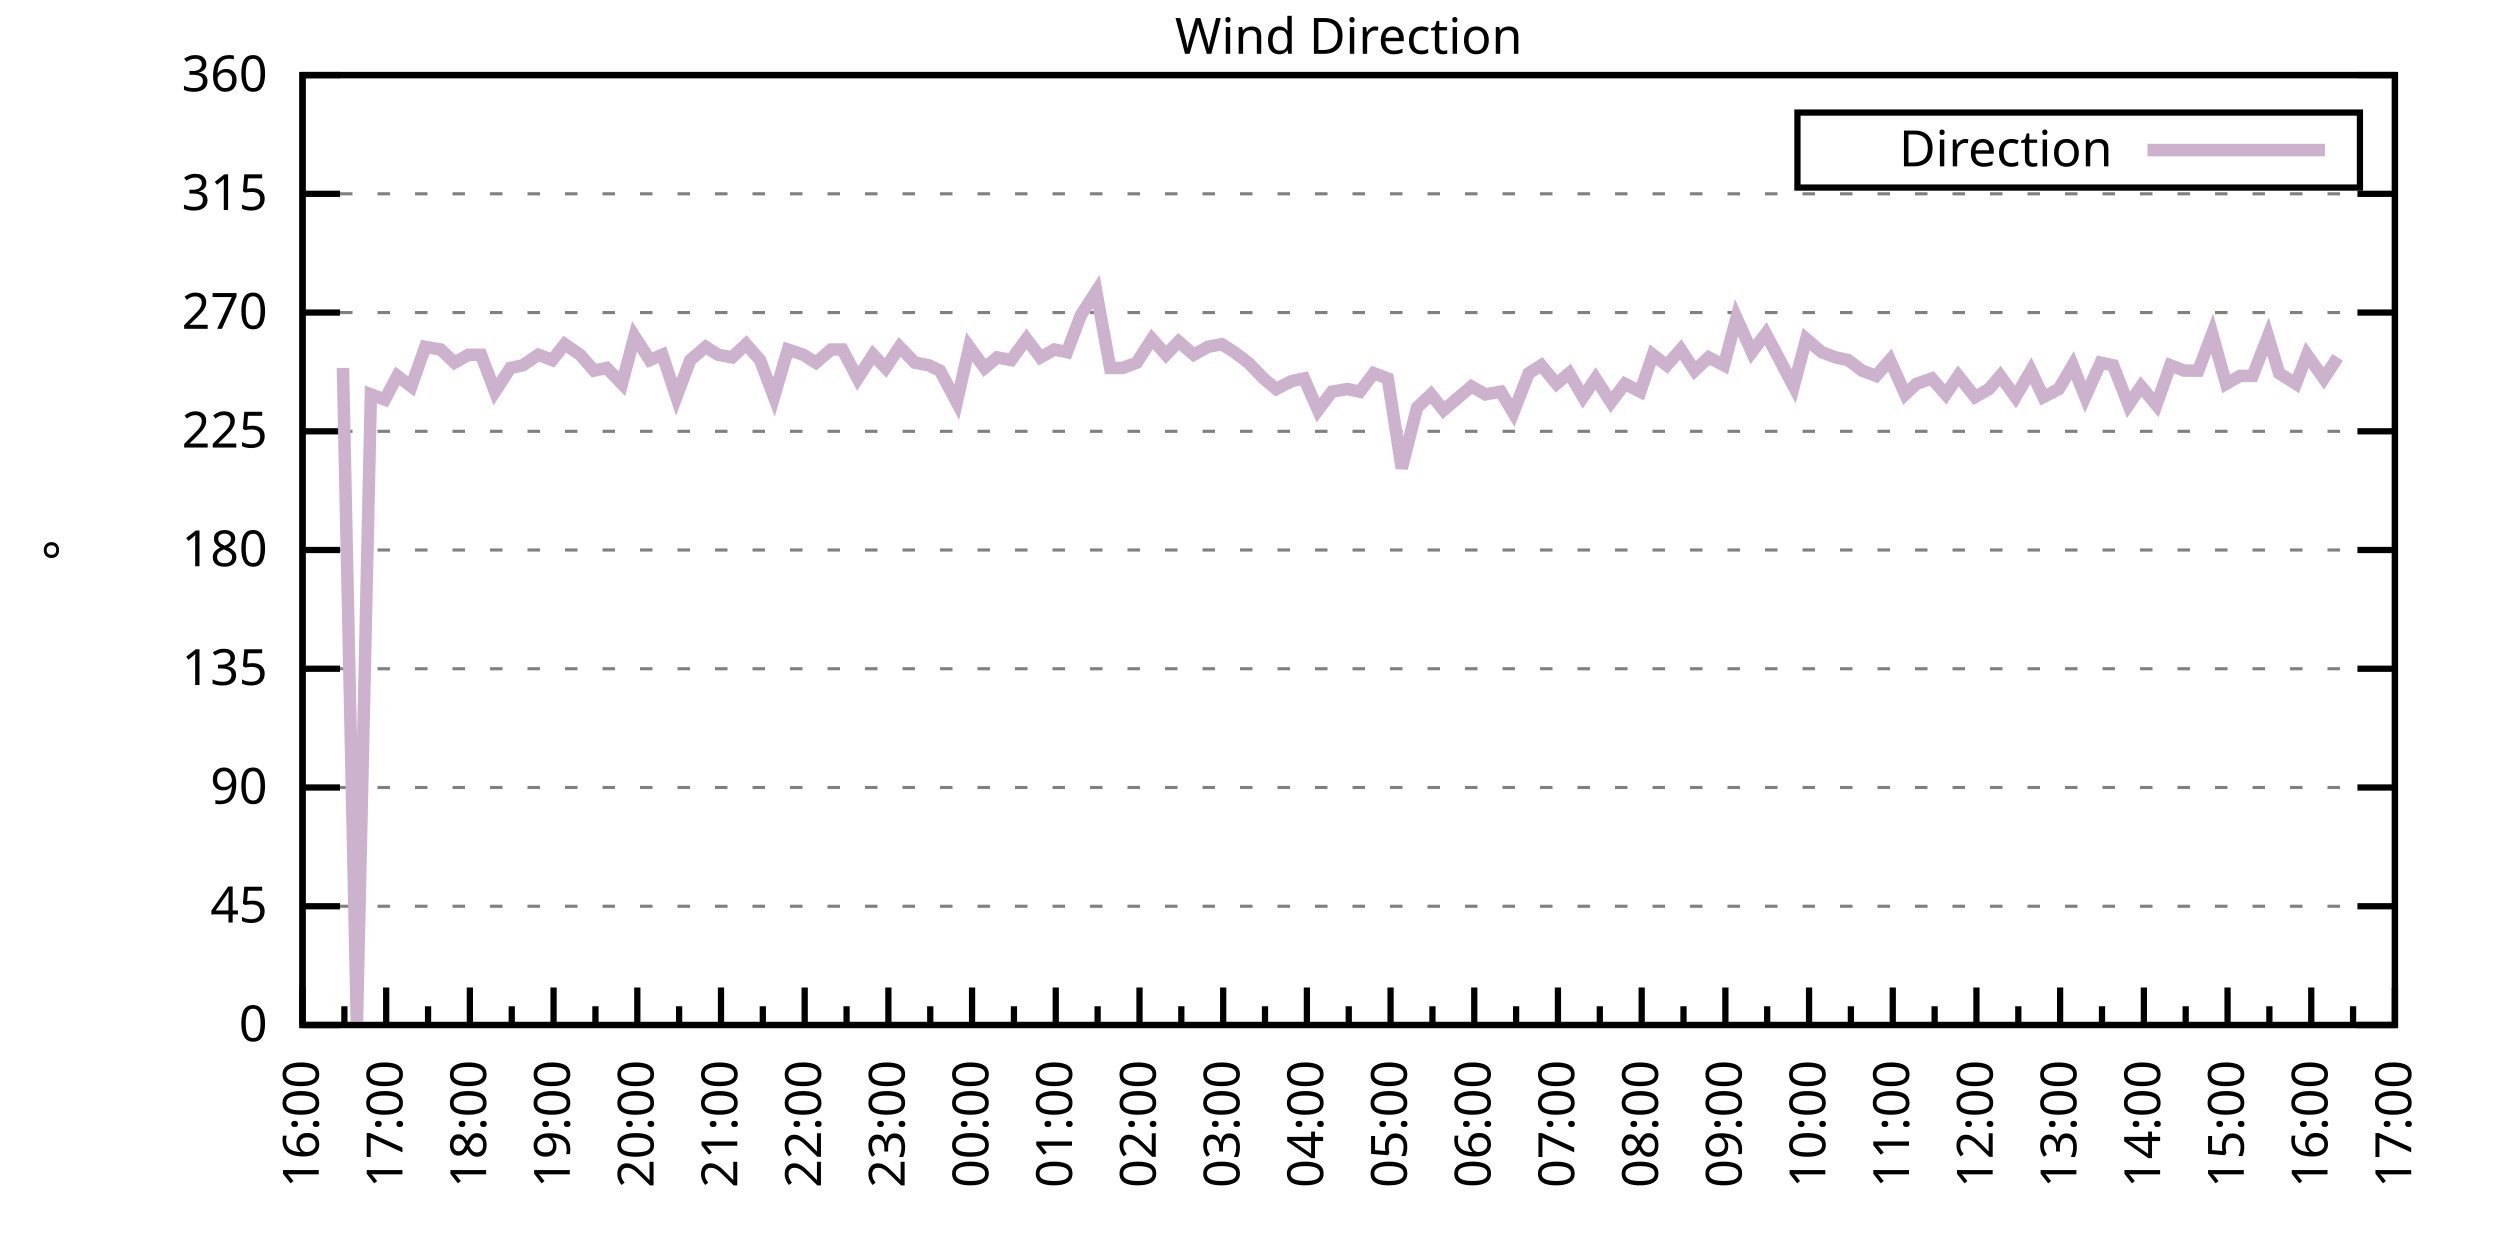
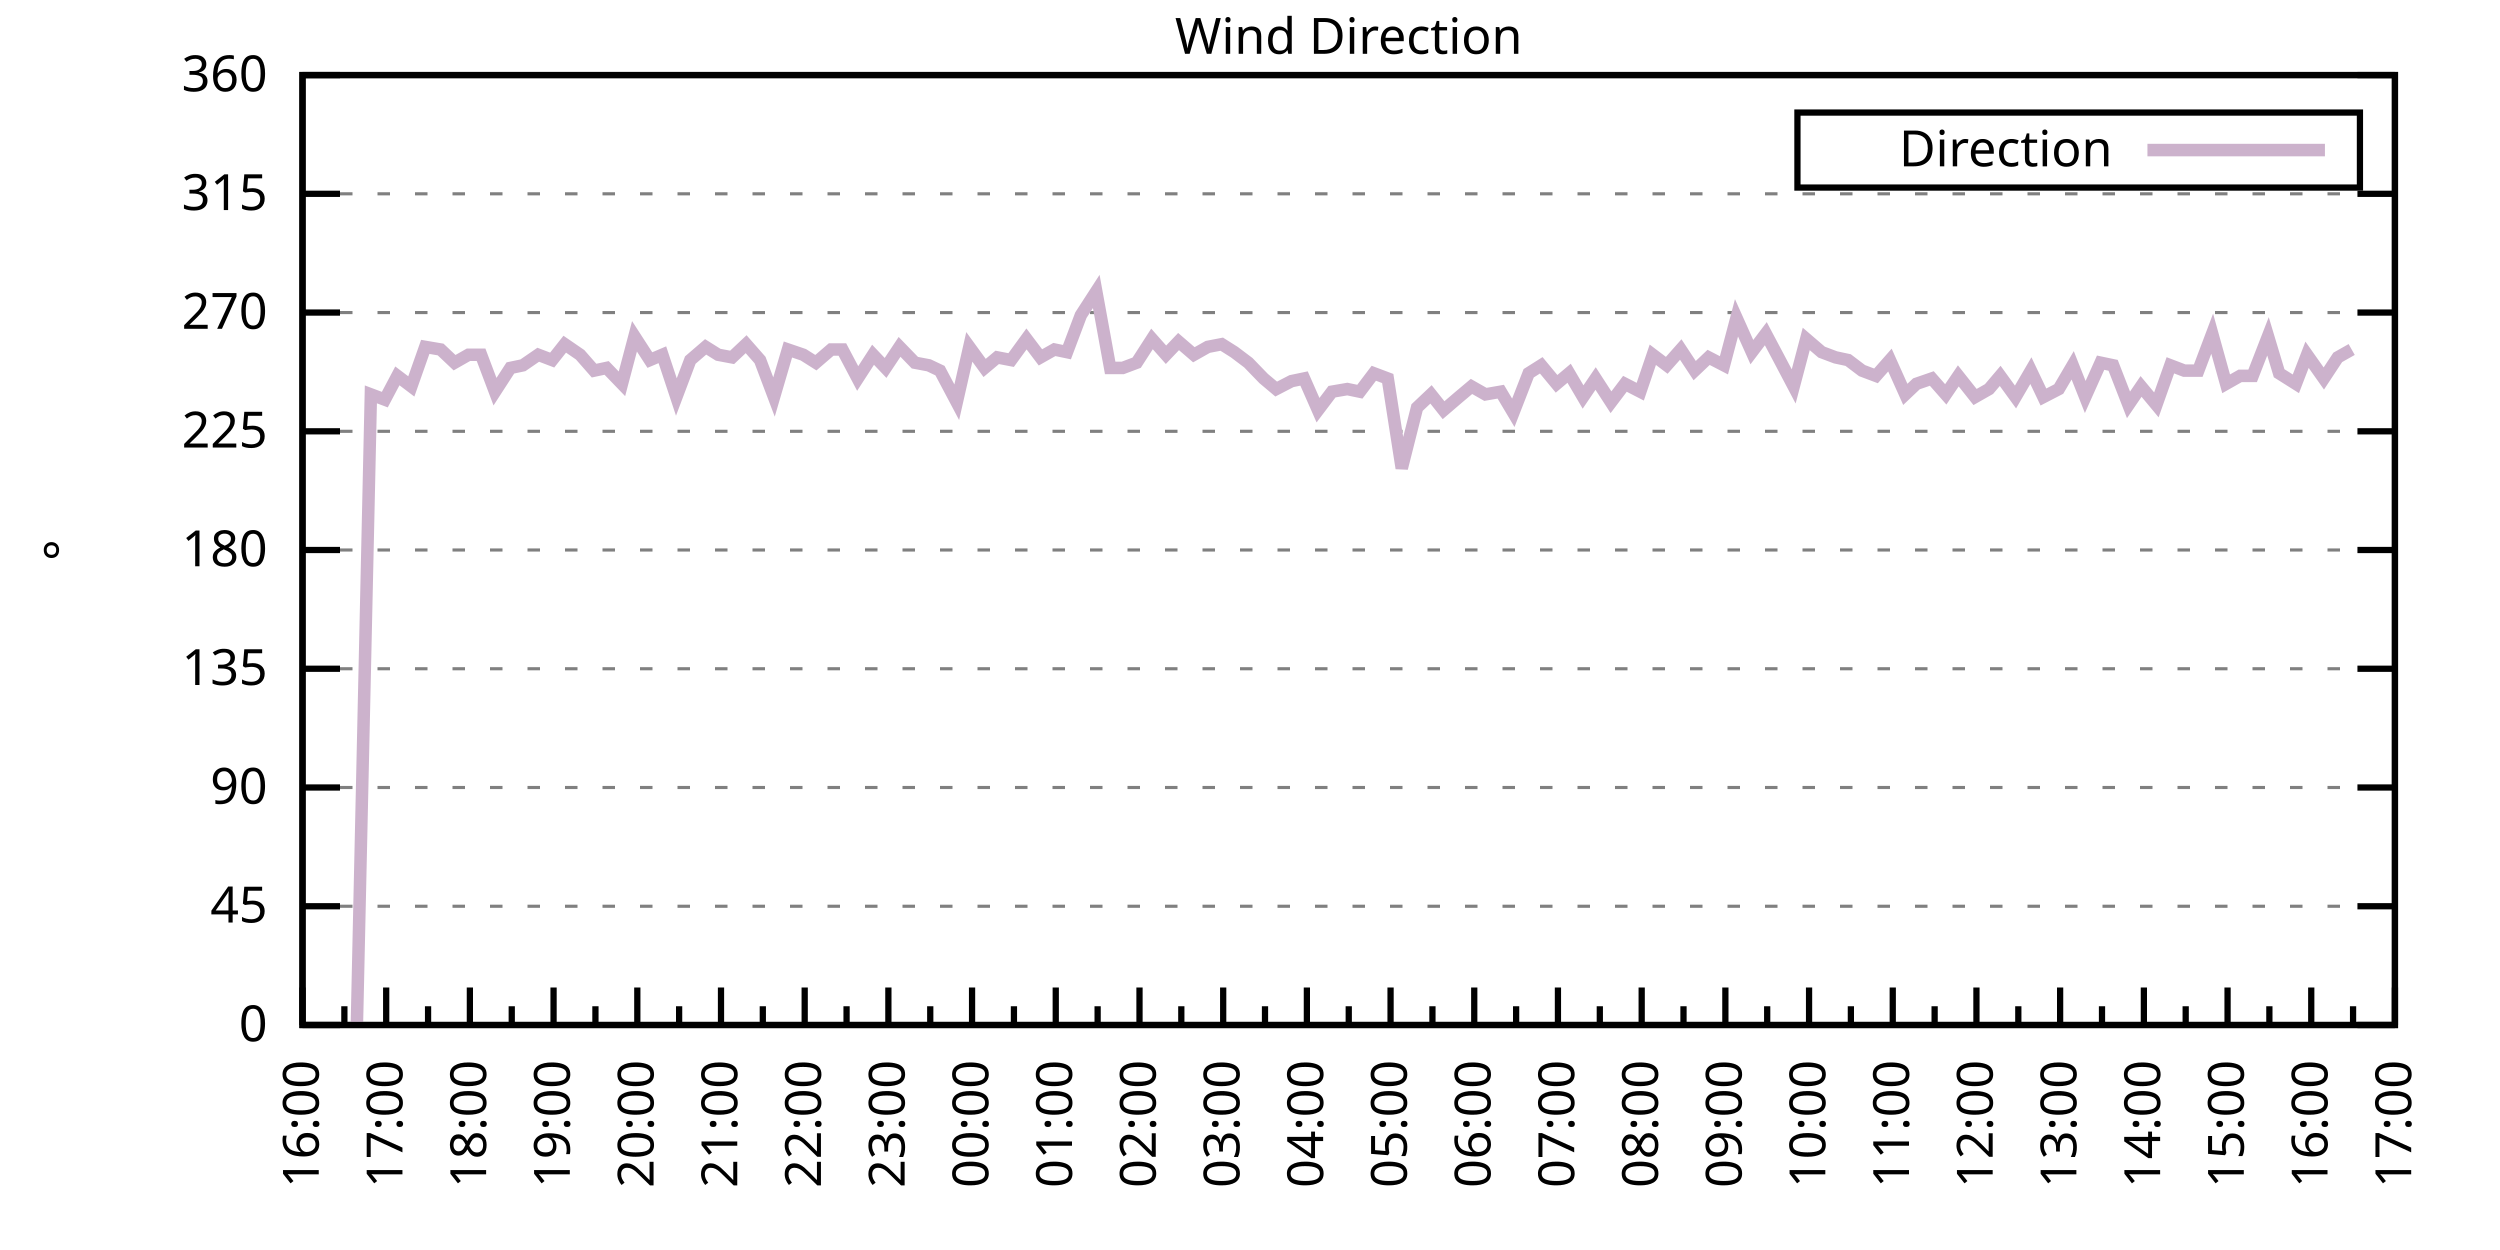
<svg xmlns="http://www.w3.org/2000/svg" xmlns:xlink="http://www.w3.org/1999/xlink" width="400" height="200" viewBox="0 0 400 200">
  <g id="gnuplot_canvas">
    <rect x="0" y="0" width="400" height="200" fill="none" />
    <defs>
      <circle id="gpDot" r="0.5" stroke-width="0.5" stroke="currentColor" />
      <path id="gpPt0" stroke-width="0.333" stroke="currentColor" d="M-1,0 h2 M0,-1 v2" />
      <path id="gpPt1" stroke-width="0.333" stroke="currentColor" d="M-1,-1 L1,1 M1,-1 L-1,1" />
      <path id="gpPt2" stroke-width="0.333" stroke="currentColor" d="M-1,0 L1,0 M0,-1 L0,1 M-1,-1 L1,1 M-1,1 L1,-1" />
      <rect id="gpPt3" stroke-width="0.333" stroke="currentColor" x="-1" y="-1" width="2" height="2" />
      <rect id="gpPt4" stroke-width="0.333" stroke="currentColor" fill="currentColor" x="-1" y="-1" width="2" height="2" />
      <circle id="gpPt5" stroke-width="0.333" stroke="currentColor" cx="0" cy="0" r="1" />
      <use xlink:href="#gpPt5" id="gpPt6" fill="currentColor" stroke="none" />
      <path id="gpPt7" stroke-width="0.333" stroke="currentColor" d="M0,-1.33 L-1.33,0.67 L1.33,0.67 z" />
      <use xlink:href="#gpPt7" id="gpPt8" fill="currentColor" stroke="none" />
      <use xlink:href="#gpPt7" id="gpPt9" stroke="currentColor" transform="rotate(180)" />
      <use xlink:href="#gpPt9" id="gpPt10" fill="currentColor" stroke="none" />
      <use xlink:href="#gpPt3" id="gpPt11" stroke="currentColor" transform="rotate(45)" />
      <use xlink:href="#gpPt11" id="gpPt12" fill="currentColor" stroke="none" />
      <path id="gpPt13" stroke-width="0.333" stroke="currentColor" d="M0,1.330 L1.265,0.411 L0.782,-1.067 L-0.782,-1.076 L-1.265,0.411 z" />
      <use xlink:href="#gpPt13" id="gpPt14" fill="currentColor" stroke="none" />
      <filter id="textbox" filterUnits="objectBoundingBox" x="0" y="0" height="1" width="1">
        <feFlood flood-color="white" flood-opacity="1" result="bgnd" />
        <feComposite in="SourceGraphic" in2="bgnd" operator="atop" />
      </filter>
      <filter id="greybox" filterUnits="objectBoundingBox" x="0" y="0" height="1" width="1">
        <feFlood flood-color="lightgrey" flood-opacity="1" result="grey" />
        <feComposite in="SourceGraphic" in2="grey" operator="atop" />
      </filter>
    </defs>
    <g fill="none" color="white" stroke="currentColor" stroke-width="1.00" stroke-linecap="butt" stroke-linejoin="miter">
</g>
    <g fill="none" color="black" stroke="currentColor" stroke-width="1.00" stroke-linecap="butt" stroke-linejoin="miter">
      <g stroke="none" shape-rendering="crispEdges">
        <polygon fill="rgb(255, 255, 255)" points="48.40,164.00 383.18,164.00 383.18,12.02 48.40,12.02 " />
      </g>
    </g>
    <g fill="none" color="black" stroke="currentColor" stroke-width="1.00" stroke-linecap="butt" stroke-linejoin="miter">
</g>
    <g fill="none" color="black" stroke="black" stroke-width="0.50" stroke-linecap="butt" stroke-linejoin="miter">
</g>
    <g fill="none" color="gray" stroke="currentColor" stroke-width="0.50" stroke-linecap="butt" stroke-linejoin="miter">
      <path stroke="gray" stroke-dasharray="2,4" class="gridline" d="M48.40,164.00 L383.19,164.00  " />
    </g>
    <g fill="none" color="gray" stroke="gray" stroke-width="1.00" stroke-linecap="butt" stroke-linejoin="miter">
</g>
    <g fill="none" color="black" stroke="currentColor" stroke-width="1.00" stroke-linecap="butt" stroke-linejoin="miter">
      <path stroke="black" d="M48.40,164.00 L54.40,164.00 M383.19,164.00 L377.19,164.00  " />
      <g transform="translate(42.80,166.60)" stroke="none" fill="black" font-family="Sans" font-size="8.00" text-anchor="end">
        <text>
          <tspan font-family="Sans"> 0</tspan>
        </text>
      </g>
    </g>
    <g fill="none" color="black" stroke="currentColor" stroke-width="1.00" stroke-linecap="butt" stroke-linejoin="miter">
</g>
    <g fill="none" color="black" stroke="black" stroke-width="0.50" stroke-linecap="butt" stroke-linejoin="miter">
</g>
    <g fill="none" color="gray" stroke="currentColor" stroke-width="0.50" stroke-linecap="butt" stroke-linejoin="miter">
      <path stroke="gray" stroke-dasharray="2,4" class="gridline" d="M48.40,145.00 L383.19,145.00  " />
    </g>
    <g fill="none" color="gray" stroke="gray" stroke-width="1.00" stroke-linecap="butt" stroke-linejoin="miter">
</g>
    <g fill="none" color="black" stroke="currentColor" stroke-width="1.00" stroke-linecap="butt" stroke-linejoin="miter">
      <path stroke="black" d="M48.40,145.00 L54.40,145.00 M383.19,145.00 L377.19,145.00  " />
      <g transform="translate(42.80,147.60)" stroke="none" fill="black" font-family="Sans" font-size="8.00" text-anchor="end">
        <text>
          <tspan font-family="Sans"> 45</tspan>
        </text>
      </g>
    </g>
    <g fill="none" color="black" stroke="currentColor" stroke-width="1.00" stroke-linecap="butt" stroke-linejoin="miter">
</g>
    <g fill="none" color="black" stroke="black" stroke-width="0.50" stroke-linecap="butt" stroke-linejoin="miter">
</g>
    <g fill="none" color="gray" stroke="currentColor" stroke-width="0.50" stroke-linecap="butt" stroke-linejoin="miter">
      <path stroke="gray" stroke-dasharray="2,4" class="gridline" d="M48.40,126.00 L383.19,126.00  " />
    </g>
    <g fill="none" color="gray" stroke="gray" stroke-width="1.00" stroke-linecap="butt" stroke-linejoin="miter">
</g>
    <g fill="none" color="black" stroke="currentColor" stroke-width="1.00" stroke-linecap="butt" stroke-linejoin="miter">
      <path stroke="black" d="M48.40,126.00 L54.40,126.00 M383.19,126.00 L377.19,126.00  " />
      <g transform="translate(42.80,128.60)" stroke="none" fill="black" font-family="Sans" font-size="8.00" text-anchor="end">
        <text>
          <tspan font-family="Sans"> 90</tspan>
        </text>
      </g>
    </g>
    <g fill="none" color="black" stroke="currentColor" stroke-width="1.00" stroke-linecap="butt" stroke-linejoin="miter">
</g>
    <g fill="none" color="black" stroke="black" stroke-width="0.50" stroke-linecap="butt" stroke-linejoin="miter">
</g>
    <g fill="none" color="gray" stroke="currentColor" stroke-width="0.50" stroke-linecap="butt" stroke-linejoin="miter">
      <path stroke="gray" stroke-dasharray="2,4" class="gridline" d="M48.40,107.00 L383.19,107.00  " />
    </g>
    <g fill="none" color="gray" stroke="gray" stroke-width="1.00" stroke-linecap="butt" stroke-linejoin="miter">
</g>
    <g fill="none" color="black" stroke="currentColor" stroke-width="1.00" stroke-linecap="butt" stroke-linejoin="miter">
      <path stroke="black" d="M48.40,107.00 L54.40,107.00 M383.19,107.00 L377.19,107.00  " />
      <g transform="translate(42.80,109.60)" stroke="none" fill="black" font-family="Sans" font-size="8.00" text-anchor="end">
        <text>
          <tspan font-family="Sans"> 135</tspan>
        </text>
      </g>
    </g>
    <g fill="none" color="black" stroke="currentColor" stroke-width="1.00" stroke-linecap="butt" stroke-linejoin="miter">
</g>
    <g fill="none" color="black" stroke="black" stroke-width="0.50" stroke-linecap="butt" stroke-linejoin="miter">
</g>
    <g fill="none" color="gray" stroke="currentColor" stroke-width="0.50" stroke-linecap="butt" stroke-linejoin="miter">
      <path stroke="gray" stroke-dasharray="2,4" class="gridline" d="M48.40,88.00 L383.19,88.00  " />
    </g>
    <g fill="none" color="gray" stroke="gray" stroke-width="1.00" stroke-linecap="butt" stroke-linejoin="miter">
</g>
    <g fill="none" color="black" stroke="currentColor" stroke-width="1.00" stroke-linecap="butt" stroke-linejoin="miter">
      <path stroke="black" d="M48.40,88.00 L54.40,88.00 M383.19,88.00 L377.19,88.00  " />
      <g transform="translate(42.80,90.60)" stroke="none" fill="black" font-family="Sans" font-size="8.00" text-anchor="end">
        <text>
          <tspan font-family="Sans"> 180</tspan>
        </text>
      </g>
    </g>
    <g fill="none" color="black" stroke="currentColor" stroke-width="1.00" stroke-linecap="butt" stroke-linejoin="miter">
</g>
    <g fill="none" color="black" stroke="black" stroke-width="0.50" stroke-linecap="butt" stroke-linejoin="miter">
</g>
    <g fill="none" color="gray" stroke="currentColor" stroke-width="0.50" stroke-linecap="butt" stroke-linejoin="miter">
      <path stroke="gray" stroke-dasharray="2,4" class="gridline" d="M48.40,69.01 L383.19,69.01  " />
    </g>
    <g fill="none" color="gray" stroke="gray" stroke-width="1.00" stroke-linecap="butt" stroke-linejoin="miter">
</g>
    <g fill="none" color="black" stroke="currentColor" stroke-width="1.00" stroke-linecap="butt" stroke-linejoin="miter">
      <path stroke="black" d="M48.40,69.01 L54.40,69.01 M383.19,69.01 L377.19,69.01  " />
      <g transform="translate(42.80,71.61)" stroke="none" fill="black" font-family="Sans" font-size="8.00" text-anchor="end">
        <text>
          <tspan font-family="Sans"> 225</tspan>
        </text>
      </g>
    </g>
    <g fill="none" color="black" stroke="currentColor" stroke-width="1.00" stroke-linecap="butt" stroke-linejoin="miter">
</g>
    <g fill="none" color="black" stroke="black" stroke-width="0.50" stroke-linecap="butt" stroke-linejoin="miter">
</g>
    <g fill="none" color="gray" stroke="currentColor" stroke-width="0.50" stroke-linecap="butt" stroke-linejoin="miter">
      <path stroke="gray" stroke-dasharray="2,4" class="gridline" d="M48.40,50.01 L383.19,50.01  " />
    </g>
    <g fill="none" color="gray" stroke="gray" stroke-width="1.00" stroke-linecap="butt" stroke-linejoin="miter">
</g>
    <g fill="none" color="black" stroke="currentColor" stroke-width="1.00" stroke-linecap="butt" stroke-linejoin="miter">
      <path stroke="black" d="M48.40,50.01 L54.40,50.01 M383.19,50.01 L377.19,50.01  " />
      <g transform="translate(42.80,52.61)" stroke="none" fill="black" font-family="Sans" font-size="8.00" text-anchor="end">
        <text>
          <tspan font-family="Sans"> 270</tspan>
        </text>
      </g>
    </g>
    <g fill="none" color="black" stroke="currentColor" stroke-width="1.00" stroke-linecap="butt" stroke-linejoin="miter">
</g>
    <g fill="none" color="black" stroke="black" stroke-width="0.50" stroke-linecap="butt" stroke-linejoin="miter">
</g>
    <g fill="none" color="gray" stroke="currentColor" stroke-width="0.50" stroke-linecap="butt" stroke-linejoin="miter">
      <path stroke="gray" stroke-dasharray="2,4" class="gridline" d="M48.40,31.01 L383.19,31.01  " />
    </g>
    <g fill="none" color="gray" stroke="gray" stroke-width="1.00" stroke-linecap="butt" stroke-linejoin="miter">
</g>
    <g fill="none" color="black" stroke="currentColor" stroke-width="1.00" stroke-linecap="butt" stroke-linejoin="miter">
      <path stroke="black" d="M48.40,31.01 L54.40,31.01 M383.19,31.01 L377.19,31.01  " />
      <g transform="translate(42.80,33.61)" stroke="none" fill="black" font-family="Sans" font-size="8.00" text-anchor="end">
        <text>
          <tspan font-family="Sans"> 315</tspan>
        </text>
      </g>
    </g>
    <g fill="none" color="black" stroke="currentColor" stroke-width="1.00" stroke-linecap="butt" stroke-linejoin="miter">
</g>
    <g fill="none" color="black" stroke="black" stroke-width="0.50" stroke-linecap="butt" stroke-linejoin="miter">
</g>
    <g fill="none" color="gray" stroke="currentColor" stroke-width="0.50" stroke-linecap="butt" stroke-linejoin="miter">
      <path stroke="gray" stroke-dasharray="2,4" class="gridline" d="M48.40,12.01 L383.19,12.01  " />
    </g>
    <g fill="none" color="gray" stroke="gray" stroke-width="1.00" stroke-linecap="butt" stroke-linejoin="miter">
</g>
    <g fill="none" color="black" stroke="currentColor" stroke-width="1.00" stroke-linecap="butt" stroke-linejoin="miter">
      <path stroke="black" d="M48.40,12.01 L54.40,12.01 M383.19,12.01 L377.19,12.01  " />
      <g transform="translate(42.80,14.61)" stroke="none" fill="black" font-family="Sans" font-size="8.00" text-anchor="end">
        <text>
          <tspan font-family="Sans"> 360</tspan>
        </text>
      </g>
    </g>
    <g fill="none" color="black" stroke="currentColor" stroke-width="1.00" stroke-linecap="butt" stroke-linejoin="miter">
      <path stroke="black" d="M48.40,164.00 L48.40,158.00  " />
      <g transform="translate(51.00,169.60) rotate(270)" stroke="none" fill="black" font-family="Sans" font-size="8.00" text-anchor="end">
        <text>
          <tspan font-family="Sans">16:00</tspan>
        </text>
      </g>
    </g>
    <g fill="none" color="black" stroke="currentColor" stroke-width="1.00" stroke-linecap="butt" stroke-linejoin="miter">
      <path stroke="black" d="M55.10,164.00 L55.10,161.00 M61.79,164.00 L61.79,158.00  " />
      <g transform="translate(64.39,169.60) rotate(270)" stroke="none" fill="black" font-family="Sans" font-size="8.00" text-anchor="end">
        <text>
          <tspan font-family="Sans">17:00</tspan>
        </text>
      </g>
    </g>
    <g fill="none" color="black" stroke="currentColor" stroke-width="1.00" stroke-linecap="butt" stroke-linejoin="miter">
      <path stroke="black" d="M68.49,164.00 L68.49,161.00 M75.18,164.00 L75.18,158.00  " />
      <g transform="translate(77.78,169.60) rotate(270)" stroke="none" fill="black" font-family="Sans" font-size="8.00" text-anchor="end">
        <text>
          <tspan font-family="Sans">18:00</tspan>
        </text>
      </g>
    </g>
    <g fill="none" color="black" stroke="currentColor" stroke-width="1.00" stroke-linecap="butt" stroke-linejoin="miter">
      <path stroke="black" d="M81.88,164.00 L81.88,161.00 M88.57,164.00 L88.57,158.00  " />
      <g transform="translate(91.17,169.60) rotate(270)" stroke="none" fill="black" font-family="Sans" font-size="8.00" text-anchor="end">
        <text>
          <tspan font-family="Sans">19:00</tspan>
        </text>
      </g>
    </g>
    <g fill="none" color="black" stroke="currentColor" stroke-width="1.00" stroke-linecap="butt" stroke-linejoin="miter">
      <path stroke="black" d="M95.27,164.00 L95.27,161.00 M101.97,164.00 L101.97,158.00  " />
      <g transform="translate(104.57,169.60) rotate(270)" stroke="none" fill="black" font-family="Sans" font-size="8.00" text-anchor="end">
        <text>
          <tspan font-family="Sans">20:00</tspan>
        </text>
      </g>
    </g>
    <g fill="none" color="black" stroke="currentColor" stroke-width="1.00" stroke-linecap="butt" stroke-linejoin="miter">
      <path stroke="black" d="M108.66,164.00 L108.66,161.00 M115.36,164.00 L115.36,158.00  " />
      <g transform="translate(117.96,169.60) rotate(270)" stroke="none" fill="black" font-family="Sans" font-size="8.00" text-anchor="end">
        <text>
          <tspan font-family="Sans">21:00</tspan>
        </text>
      </g>
    </g>
    <g fill="none" color="black" stroke="currentColor" stroke-width="1.00" stroke-linecap="butt" stroke-linejoin="miter">
      <path stroke="black" d="M122.05,164.00 L122.05,161.00 M128.75,164.00 L128.75,158.00  " />
      <g transform="translate(131.35,169.60) rotate(270)" stroke="none" fill="black" font-family="Sans" font-size="8.00" text-anchor="end">
        <text>
          <tspan font-family="Sans">22:00</tspan>
        </text>
      </g>
    </g>
    <g fill="none" color="black" stroke="currentColor" stroke-width="1.00" stroke-linecap="butt" stroke-linejoin="miter">
      <path stroke="black" d="M135.45,164.00 L135.45,161.00 M142.14,164.00 L142.14,158.00  " />
      <g transform="translate(144.74,169.60) rotate(270)" stroke="none" fill="black" font-family="Sans" font-size="8.00" text-anchor="end">
        <text>
          <tspan font-family="Sans">23:00</tspan>
        </text>
      </g>
    </g>
    <g fill="none" color="black" stroke="currentColor" stroke-width="1.00" stroke-linecap="butt" stroke-linejoin="miter">
      <path stroke="black" d="M148.84,164.00 L148.84,161.00 M155.53,164.00 L155.53,158.00  " />
      <g transform="translate(158.13,169.60) rotate(270)" stroke="none" fill="black" font-family="Sans" font-size="8.00" text-anchor="end">
        <text>
          <tspan font-family="Sans">00:00</tspan>
        </text>
      </g>
    </g>
    <g fill="none" color="black" stroke="currentColor" stroke-width="1.00" stroke-linecap="butt" stroke-linejoin="miter">
      <path stroke="black" d="M162.23,164.00 L162.23,161.00 M168.92,164.00 L168.92,158.00  " />
      <g transform="translate(171.52,169.60) rotate(270)" stroke="none" fill="black" font-family="Sans" font-size="8.00" text-anchor="end">
        <text>
          <tspan font-family="Sans">01:00</tspan>
        </text>
      </g>
    </g>
    <g fill="none" color="black" stroke="currentColor" stroke-width="1.00" stroke-linecap="butt" stroke-linejoin="miter">
      <path stroke="black" d="M175.62,164.00 L175.62,161.00 M182.32,164.00 L182.32,158.00  " />
      <g transform="translate(184.92,169.60) rotate(270)" stroke="none" fill="black" font-family="Sans" font-size="8.00" text-anchor="end">
        <text>
          <tspan font-family="Sans">02:00</tspan>
        </text>
      </g>
    </g>
    <g fill="none" color="black" stroke="currentColor" stroke-width="1.00" stroke-linecap="butt" stroke-linejoin="miter">
      <path stroke="black" d="M189.01,164.00 L189.01,161.00 M195.71,164.00 L195.71,158.00  " />
      <g transform="translate(198.31,169.60) rotate(270)" stroke="none" fill="black" font-family="Sans" font-size="8.00" text-anchor="end">
        <text>
          <tspan font-family="Sans">03:00</tspan>
        </text>
      </g>
    </g>
    <g fill="none" color="black" stroke="currentColor" stroke-width="1.00" stroke-linecap="butt" stroke-linejoin="miter">
      <path stroke="black" d="M202.40,164.00 L202.40,161.00 M209.10,164.00 L209.10,158.00  " />
      <g transform="translate(211.70,169.60) rotate(270)" stroke="none" fill="black" font-family="Sans" font-size="8.00" text-anchor="end">
        <text>
          <tspan font-family="Sans">04:00</tspan>
        </text>
      </g>
    </g>
    <g fill="none" color="black" stroke="currentColor" stroke-width="1.00" stroke-linecap="butt" stroke-linejoin="miter">
      <path stroke="black" d="M215.80,164.00 L215.80,161.00 M222.49,164.00 L222.49,158.00  " />
      <g transform="translate(225.09,169.60) rotate(270)" stroke="none" fill="black" font-family="Sans" font-size="8.00" text-anchor="end">
        <text>
          <tspan font-family="Sans">05:00</tspan>
        </text>
      </g>
    </g>
    <g fill="none" color="black" stroke="currentColor" stroke-width="1.00" stroke-linecap="butt" stroke-linejoin="miter">
      <path stroke="black" d="M229.19,164.00 L229.19,161.00 M235.88,164.00 L235.88,158.00  " />
      <g transform="translate(238.48,169.60) rotate(270)" stroke="none" fill="black" font-family="Sans" font-size="8.00" text-anchor="end">
        <text>
          <tspan font-family="Sans">06:00</tspan>
        </text>
      </g>
    </g>
    <g fill="none" color="black" stroke="currentColor" stroke-width="1.00" stroke-linecap="butt" stroke-linejoin="miter">
      <path stroke="black" d="M242.58,164.00 L242.58,161.00 M249.27,164.00 L249.27,158.00  " />
      <g transform="translate(251.87,169.60) rotate(270)" stroke="none" fill="black" font-family="Sans" font-size="8.00" text-anchor="end">
        <text>
          <tspan font-family="Sans">07:00</tspan>
        </text>
      </g>
    </g>
    <g fill="none" color="black" stroke="currentColor" stroke-width="1.00" stroke-linecap="butt" stroke-linejoin="miter">
      <path stroke="black" d="M255.97,164.00 L255.97,161.00 M262.67,164.00 L262.67,158.00  " />
      <g transform="translate(265.27,169.60) rotate(270)" stroke="none" fill="black" font-family="Sans" font-size="8.00" text-anchor="end">
        <text>
          <tspan font-family="Sans">08:00</tspan>
        </text>
      </g>
    </g>
    <g fill="none" color="black" stroke="currentColor" stroke-width="1.00" stroke-linecap="butt" stroke-linejoin="miter">
      <path stroke="black" d="M269.36,164.00 L269.36,161.00 M276.06,164.00 L276.06,158.00  " />
      <g transform="translate(278.66,169.60) rotate(270)" stroke="none" fill="black" font-family="Sans" font-size="8.00" text-anchor="end">
        <text>
          <tspan font-family="Sans">09:00</tspan>
        </text>
      </g>
    </g>
    <g fill="none" color="black" stroke="currentColor" stroke-width="1.00" stroke-linecap="butt" stroke-linejoin="miter">
      <path stroke="black" d="M282.75,164.00 L282.75,161.00 M289.45,164.00 L289.45,158.00  " />
      <g transform="translate(292.05,169.60) rotate(270)" stroke="none" fill="black" font-family="Sans" font-size="8.00" text-anchor="end">
        <text>
          <tspan font-family="Sans">10:00</tspan>
        </text>
      </g>
    </g>
    <g fill="none" color="black" stroke="currentColor" stroke-width="1.00" stroke-linecap="butt" stroke-linejoin="miter">
      <path stroke="black" d="M296.14,164.00 L296.14,161.00 M302.84,164.00 L302.84,158.00  " />
      <g transform="translate(305.44,169.60) rotate(270)" stroke="none" fill="black" font-family="Sans" font-size="8.00" text-anchor="end">
        <text>
          <tspan font-family="Sans">11:00</tspan>
        </text>
      </g>
    </g>
    <g fill="none" color="black" stroke="currentColor" stroke-width="1.00" stroke-linecap="butt" stroke-linejoin="miter">
      <path stroke="black" d="M309.54,164.00 L309.54,161.00 M316.23,164.00 L316.23,158.00  " />
      <g transform="translate(318.83,169.60) rotate(270)" stroke="none" fill="black" font-family="Sans" font-size="8.00" text-anchor="end">
        <text>
          <tspan font-family="Sans">12:00</tspan>
        </text>
      </g>
    </g>
    <g fill="none" color="black" stroke="currentColor" stroke-width="1.00" stroke-linecap="butt" stroke-linejoin="miter">
      <path stroke="black" d="M322.93,164.00 L322.93,161.00 M329.62,164.00 L329.62,158.00  " />
      <g transform="translate(332.22,169.60) rotate(270)" stroke="none" fill="black" font-family="Sans" font-size="8.00" text-anchor="end">
        <text>
          <tspan font-family="Sans">13:00</tspan>
        </text>
      </g>
    </g>
    <g fill="none" color="black" stroke="currentColor" stroke-width="1.00" stroke-linecap="butt" stroke-linejoin="miter">
      <path stroke="black" d="M336.32,164.00 L336.32,161.00 M343.02,164.00 L343.02,158.00  " />
      <g transform="translate(345.62,169.60) rotate(270)" stroke="none" fill="black" font-family="Sans" font-size="8.00" text-anchor="end">
        <text>
          <tspan font-family="Sans">14:00</tspan>
        </text>
      </g>
    </g>
    <g fill="none" color="black" stroke="currentColor" stroke-width="1.00" stroke-linecap="butt" stroke-linejoin="miter">
      <path stroke="black" d="M349.71,164.00 L349.71,161.00 M356.41,164.00 L356.41,158.00  " />
      <g transform="translate(359.01,169.60) rotate(270)" stroke="none" fill="black" font-family="Sans" font-size="8.00" text-anchor="end">
        <text>
          <tspan font-family="Sans">15:00</tspan>
        </text>
      </g>
    </g>
    <g fill="none" color="black" stroke="currentColor" stroke-width="1.00" stroke-linecap="butt" stroke-linejoin="miter">
      <path stroke="black" d="M363.10,164.00 L363.10,161.00 M369.80,164.00 L369.80,158.00  " />
      <g transform="translate(372.40,169.60) rotate(270)" stroke="none" fill="black" font-family="Sans" font-size="8.00" text-anchor="end">
        <text>
          <tspan font-family="Sans">16:00</tspan>
        </text>
      </g>
    </g>
    <g fill="none" color="black" stroke="currentColor" stroke-width="1.00" stroke-linecap="butt" stroke-linejoin="miter">
      <path stroke="black" d="M376.49,164.00 L376.49,161.00 M383.19,164.00 L383.19,158.00  " />
      <g transform="translate(385.79,169.60) rotate(270)" stroke="none" fill="black" font-family="Sans" font-size="8.00" text-anchor="end">
        <text>
          <tspan font-family="Sans">17:00</tspan>
        </text>
      </g>
    </g>
    <g fill="none" color="black" stroke="currentColor" stroke-width="1.00" stroke-linecap="butt" stroke-linejoin="miter">
</g>
    <g fill="none" color="black" stroke="currentColor" stroke-width="1.00" stroke-linecap="butt" stroke-linejoin="miter">
      <path stroke="black" d="M48.40,12.01 L48.40,164.00 L383.19,164.00 L383.19,12.01 L48.40,12.01 Z  " />
    </g>
    <g fill="none" color="black" stroke="currentColor" stroke-width="1.00" stroke-linecap="butt" stroke-linejoin="miter">
      <g transform="translate(12.80,88.01) rotate(270)" stroke="none" fill="black" font-family="Sans" font-size="8.00" text-anchor="middle">
        <text>
          <tspan font-family="Sans">°</tspan>
        </text>
      </g>
    </g>
    <g fill="none" color="black" stroke="currentColor" stroke-width="1.00" stroke-linecap="butt" stroke-linejoin="miter">
</g>
    <g fill="none" color="black" stroke="currentColor" stroke-width="1.00" stroke-linecap="butt" stroke-linejoin="miter">
      <path stroke="black" d="M287.59,30.01 L287.59,18.01 L377.59,18.01 L377.59,30.01 L287.59,30.01 Z  " />
    </g>
    <g id="Wind_direction_plot_1">
      <g fill="none" color="white" stroke="black" stroke-width="2.00" stroke-linecap="butt" stroke-linejoin="miter">
</g>
      <g fill="none" color="black" stroke="currentColor" stroke-width="2.00" stroke-linecap="butt" stroke-linejoin="miter">
        <g transform="translate(337.99,26.61)" stroke="none" fill="black" font-family="Sans" font-size="8.00" text-anchor="end">
          <text>
            <tspan font-family="Sans">Direction</tspan>
          </text>
        </g>
      </g>
      <g fill="none" color="black" stroke="currentColor" stroke-width="2.00" stroke-linecap="butt" stroke-linejoin="miter">
-         <path stroke="rgb(204, 178, 204)" d="M343.59,24.01 L371.99,24.01 M54.87,58.87 L57.10,164.00 L59.34,63.10 L61.57,63.94 L63.58,60.14 L65.81,61.83   L68.04,55.50 L70.50,55.92 L72.73,58.03 L74.96,56.76 L76.97,56.76 L79.20,62.67 L81.66,58.87 L83.66,58.45   L86.12,56.76 L88.35,57.61 L90.36,55.07 L92.82,56.76 L95.05,59.30 L97.06,58.87 L99.51,61.41 L101.52,53.81   L103.98,57.61 L105.98,56.76 L108.22,63.52 L110.45,57.61 L112.90,55.50 L114.91,56.76 L117.14,57.18 L119.38,55.07   L121.61,57.61 L123.84,63.52 L126.07,55.92 L128.53,56.76 L130.54,58.03 L132.99,55.92 L134.78,55.92 L137.23,60.56   L139.69,56.76 L141.69,58.87 L143.93,55.50 L146.38,58.03 L148.61,58.45 L150.40,59.30 L153.08,64.36 L155.09,55.50   L157.54,58.87 L159.55,57.18 L161.78,57.61 L164.24,54.23 L166.47,57.18 L168.70,55.92 L170.71,56.34 L172.94,50.43   L175.40,46.63 L177.63,58.87 L179.64,58.87 L181.87,58.03 L184.32,54.23 L186.56,56.76 L188.57,54.65 L191.02,56.76   L193.25,55.50 L195.48,55.07 L197.49,56.34 L199.73,58.03 L202.18,60.56 L204.19,62.25 L206.64,60.98 L208.65,60.56   L210.88,65.63 L213.12,62.67 L215.57,62.25 L217.58,62.67 L219.81,59.72 L222.04,60.56 L224.28,74.92 L226.73,65.21   L228.96,63.10 L230.97,65.63 L233.43,63.52 L235.44,61.83 L237.67,63.10 L240.12,62.67 L242.13,66.05 L244.59,59.72   L246.60,58.45 L249.05,61.41 L251.06,59.72 L253.29,63.52 L255.30,60.56 L257.76,64.36 L259.99,61.41 L262.44,62.67   L264.45,56.76 L266.68,58.45 L268.92,55.92 L271.15,59.30 L273.38,57.18 L275.83,58.45 L277.84,50.85 L280.30,56.34   L282.53,53.39 L284.54,57.18 L286.99,61.83 L289.00,54.23 L291.46,56.34 L293.69,57.18 L295.70,57.61 L297.93,59.30   L300.16,60.14 L302.39,57.61 L304.85,63.10 L306.63,61.41 L309.09,60.56 L311.32,63.10 L313.33,60.14 L316.01,63.52   L318.24,62.25 L320.03,60.14 L322.48,63.52 L324.94,59.30 L326.95,63.52 L329.40,62.25 L331.63,58.45 L333.64,63.52   L336.10,58.03 L338.10,58.45 L340.56,64.78 L342.57,61.83 L345.02,64.78 L347.26,58.45 L349.49,59.30 L351.72,59.30   L353.95,53.39 L356.18,61.41 L358.42,60.14 L360.42,60.14 L362.88,53.81 L364.66,59.72 L367.34,61.41 L369.13,56.76   L371.81,60.56 L374.04,57.18  " />
+         <path stroke="rgb(204, 178, 204)" d="M343.59,24.01 L371.99,24.01 M57.10,164.00 L59.34,63.10 L61.57,63.94 L63.58,60.14 L65.81,61.83 L68.04,55.50   L70.50,55.92 L72.73,58.03 L74.96,56.76 L76.97,56.76 L79.20,62.67 L81.66,58.87 L83.66,58.45 L86.12,56.76   L88.35,57.61 L90.36,55.07 L92.82,56.76 L95.05,59.30 L97.06,58.87 L99.51,61.41 L101.52,53.81 L103.98,57.61   L105.98,56.76 L108.22,63.52 L110.45,57.61 L112.90,55.50 L114.91,56.76 L117.14,57.18 L119.38,55.07 L121.61,57.61   L123.84,63.52 L126.07,55.92 L128.53,56.76 L130.54,58.03 L132.99,55.92 L134.78,55.92 L137.23,60.56 L139.69,56.76   L141.69,58.87 L143.93,55.50 L146.38,58.03 L148.61,58.45 L150.40,59.30 L153.08,64.36 L155.09,55.50 L157.54,58.87   L159.55,57.18 L161.78,57.61 L164.24,54.23 L166.47,57.18 L168.70,55.92 L170.71,56.34 L172.94,50.43 L175.40,46.63   L177.63,58.87 L179.64,58.87 L181.87,58.03 L184.32,54.23 L186.56,56.76 L188.57,54.65 L191.02,56.76 L193.25,55.50   L195.48,55.07 L197.49,56.34 L199.73,58.03 L202.18,60.56 L204.19,62.25 L206.64,60.98 L208.65,60.56 L210.88,65.63   L213.12,62.67 L215.57,62.25 L217.58,62.67 L219.81,59.72 L222.04,60.56 L224.28,74.92 L226.73,65.21 L228.96,63.10   L230.97,65.63 L233.43,63.52 L235.44,61.83 L237.67,63.10 L240.12,62.67 L242.13,66.05 L244.59,59.72 L246.60,58.45   L249.05,61.41 L251.06,59.72 L253.29,63.52 L255.30,60.56 L257.76,64.36 L259.99,61.41 L262.44,62.67 L264.45,56.76   L266.68,58.45 L268.92,55.92 L271.15,59.30 L273.38,57.18 L275.83,58.45 L277.84,50.85 L280.30,56.34 L282.53,53.39   L284.54,57.18 L286.99,61.83 L289.00,54.23 L291.46,56.34 L293.69,57.18 L295.70,57.61 L297.93,59.30 L300.16,60.14   L302.39,57.61 L304.85,63.10 L306.63,61.41 L309.09,60.56 L311.32,63.10 L313.33,60.14 L316.01,63.52 L318.24,62.25   L320.03,60.14 L322.48,63.52 L324.94,59.30 L326.95,63.52 L329.40,62.25 L331.63,58.45 L333.64,63.52 L336.10,58.03   L338.10,58.45 L340.56,64.78 L342.57,61.83 L345.02,64.78 L347.26,58.45 L349.49,59.30 L351.72,59.30 L353.95,53.39   L356.18,61.41 L358.42,60.14 L360.42,60.14 L362.88,53.81 L364.66,59.72 L367.34,61.41 L369.13,56.76 L371.81,60.56   L374.04,57.18 L376.27,55.92  " />
      </g>
    </g>
    <g fill="none" color="black" stroke="currentColor" stroke-width="2.00" stroke-linecap="butt" stroke-linejoin="miter">
</g>
    <g fill="none" color="black" stroke="black" stroke-width="1.00" stroke-linecap="butt" stroke-linejoin="miter">
</g>
    <g fill="none" color="black" stroke="currentColor" stroke-width="1.00" stroke-linecap="butt" stroke-linejoin="miter">
      <path stroke="black" d="M48.40,12.01 L48.40,164.00 L383.19,164.00 L383.19,12.01 L48.40,12.01 Z  " />
    </g>
    <g fill="none" color="black" stroke="currentColor" stroke-width="1.00" stroke-linecap="butt" stroke-linejoin="miter">
      <g transform="translate(215.79,8.61)" stroke="none" fill="black" font-family="Sans" font-size="8.00" text-anchor="middle">
        <text>
          <tspan font-family="Sans">Wind Direction</tspan>
        </text>
      </g>
    </g>
    <g fill="none" color="black" stroke="currentColor" stroke-width="1.00" stroke-linecap="butt" stroke-linejoin="miter">
</g>
  </g>
</svg>
